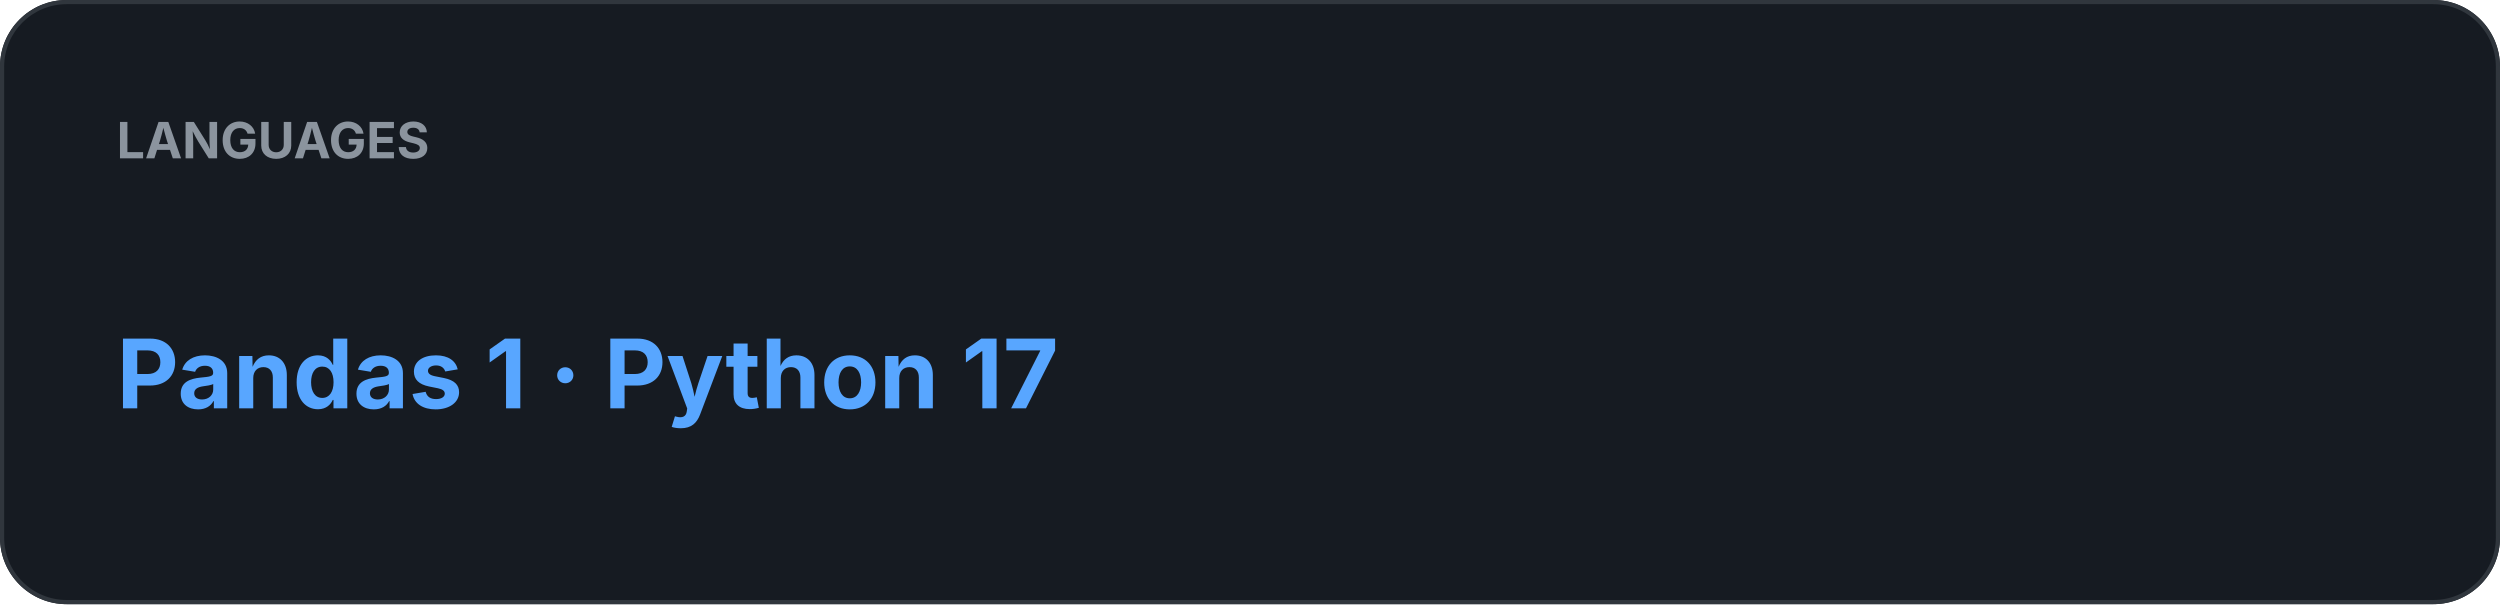
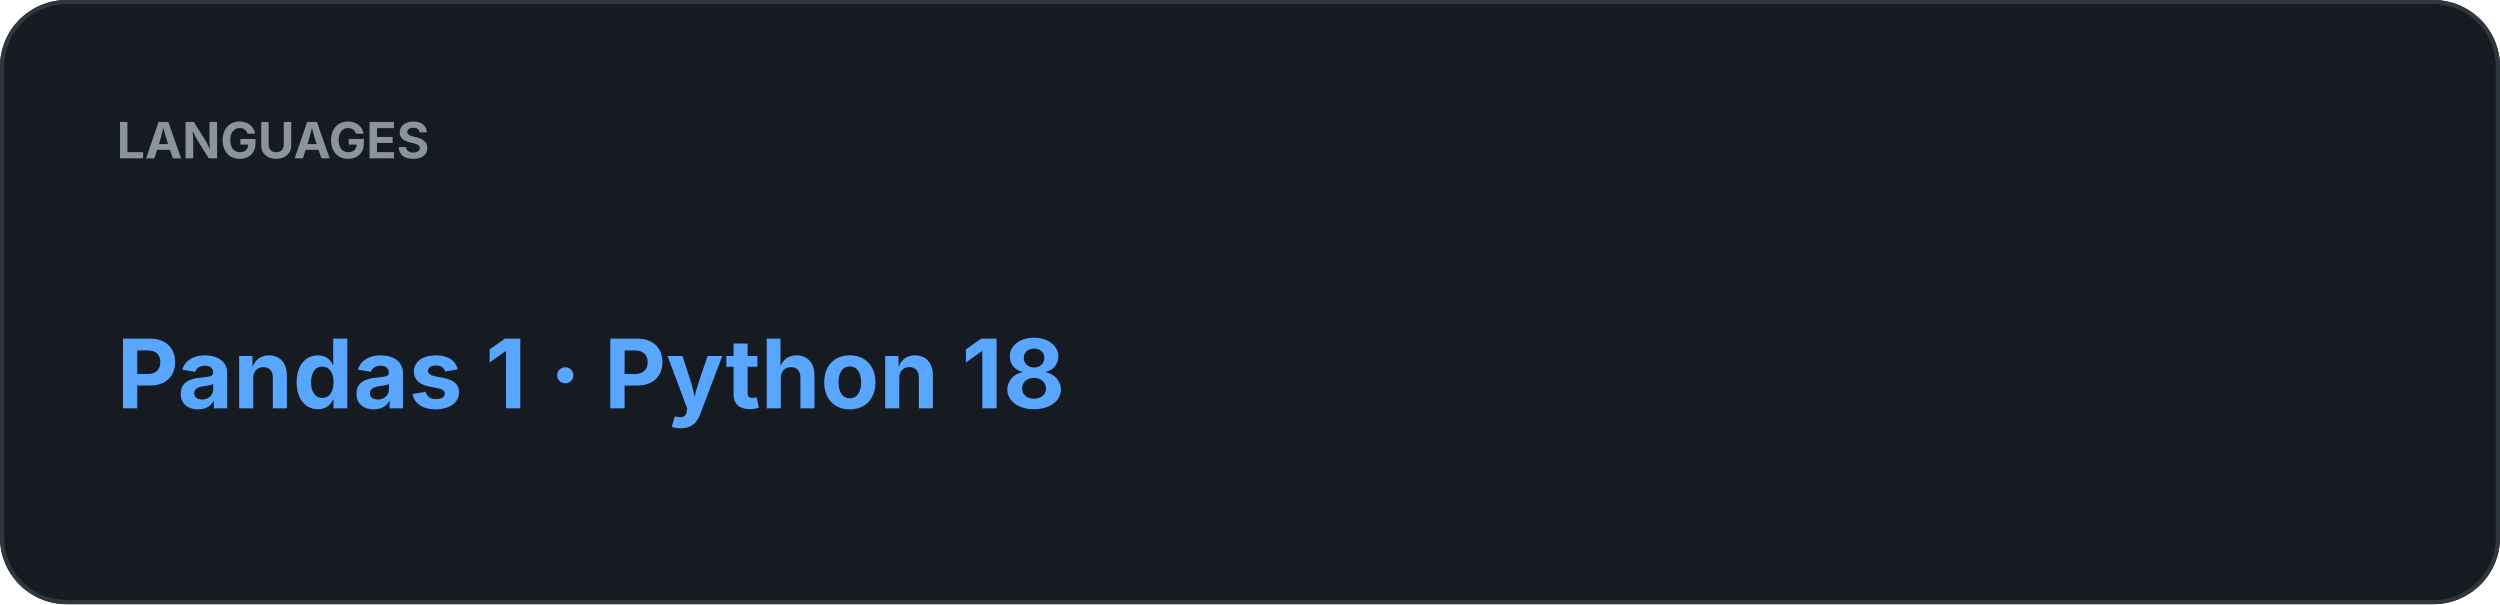
<svg xmlns="http://www.w3.org/2000/svg" width="600" height="145" viewBox="0 0 600 145">
  <rect width="100%" height="100%" rx="16" fill="#161B22" />
  <rect x="0.5" y="0.5" width="599" height="144" rx="15.5" fill="none" stroke="#30363D" />
  <text x="28" y="38" fill="#8B949E" font-family="-apple-system,BlinkMacSystemFont,Segoe UI,sans-serif" font-size="12" font-weight="700">LANGUAGES</text>
-   <text x="28" y="98" fill="#58A6FF" font-family="-apple-system,BlinkMacSystemFont,Segoe UI,sans-serif" font-size="23" font-weight="700">Pandas 1  ·  Python 17</text>
+   <text x="28" y="98" fill="#58A6FF" font-family="-apple-system,BlinkMacSystemFont,Segoe UI,sans-serif" font-size="23" font-weight="700">Pandas 1  ·  Python 18</text>
</svg>
